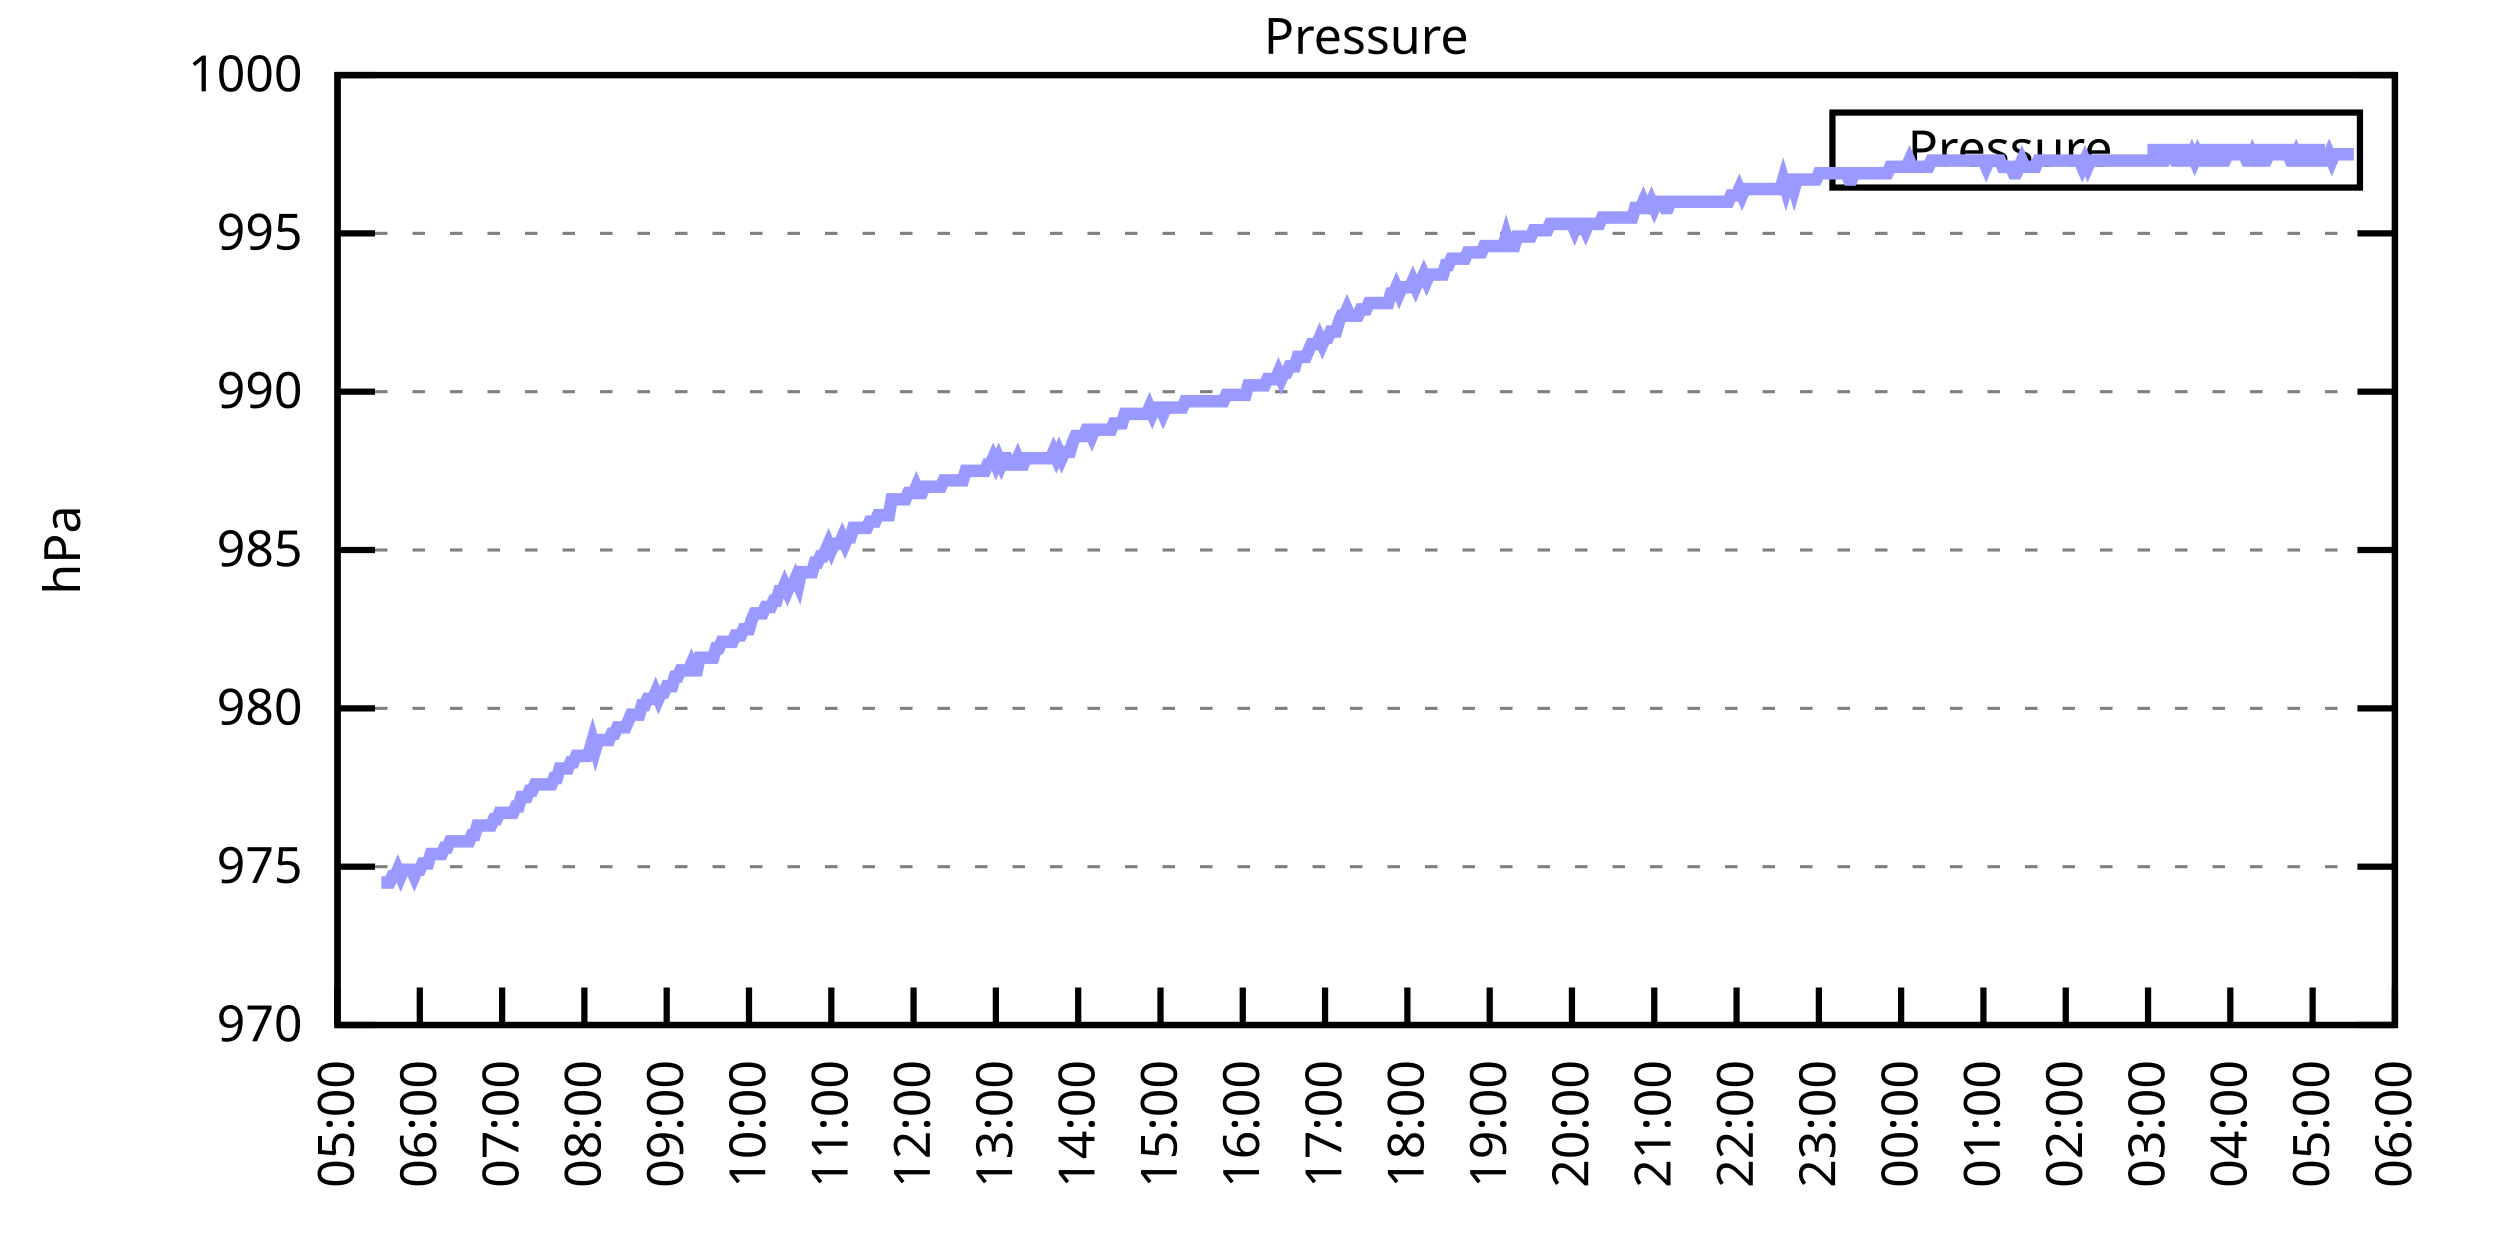
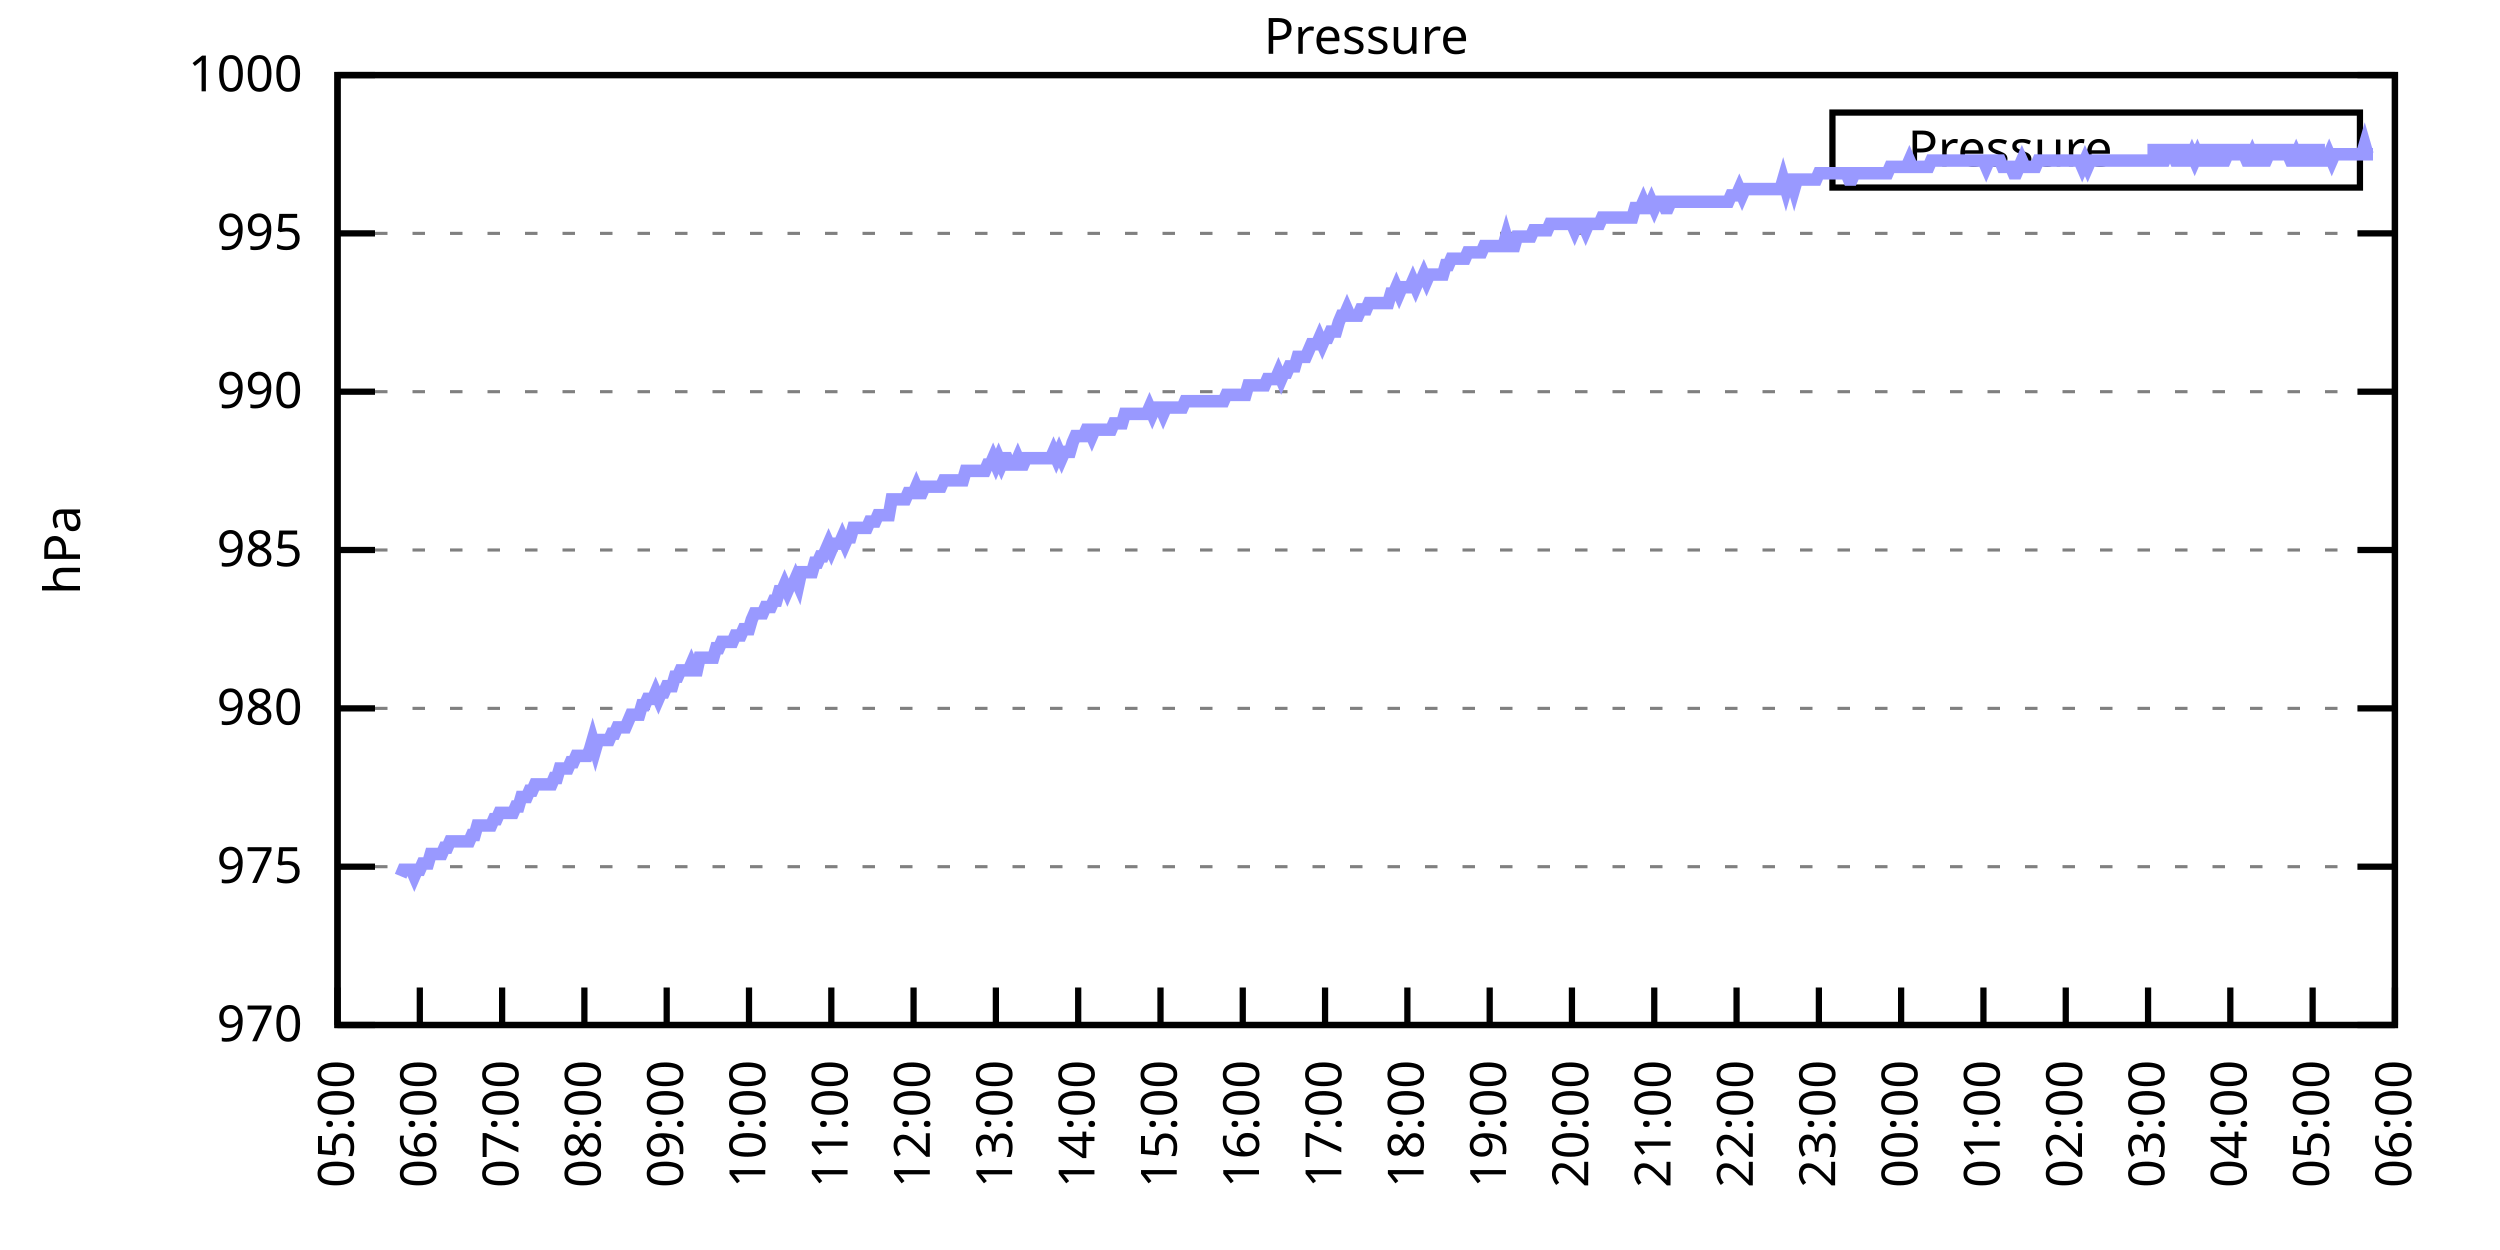
<svg xmlns="http://www.w3.org/2000/svg" xmlns:xlink="http://www.w3.org/1999/xlink" width="400" height="200" viewBox="0 0 400 200">
  <g id="gnuplot_canvas">
    <rect x="0" y="0" width="400" height="200" fill="none" />
    <defs>
      <circle id="gpDot" r="0.5" stroke-width="0.5" stroke="currentColor" />
      <path id="gpPt0" stroke-width="0.333" stroke="currentColor" d="M-1,0 h2 M0,-1 v2" />
      <path id="gpPt1" stroke-width="0.333" stroke="currentColor" d="M-1,-1 L1,1 M1,-1 L-1,1" />
      <path id="gpPt2" stroke-width="0.333" stroke="currentColor" d="M-1,0 L1,0 M0,-1 L0,1 M-1,-1 L1,1 M-1,1 L1,-1" />
      <rect id="gpPt3" stroke-width="0.333" stroke="currentColor" x="-1" y="-1" width="2" height="2" />
      <rect id="gpPt4" stroke-width="0.333" stroke="currentColor" fill="currentColor" x="-1" y="-1" width="2" height="2" />
      <circle id="gpPt5" stroke-width="0.333" stroke="currentColor" cx="0" cy="0" r="1" />
      <use xlink:href="#gpPt5" id="gpPt6" fill="currentColor" stroke="none" />
      <path id="gpPt7" stroke-width="0.333" stroke="currentColor" d="M0,-1.33 L-1.33,0.67 L1.33,0.67 z" />
      <use xlink:href="#gpPt7" id="gpPt8" fill="currentColor" stroke="none" />
      <use xlink:href="#gpPt7" id="gpPt9" stroke="currentColor" transform="rotate(180)" />
      <use xlink:href="#gpPt9" id="gpPt10" fill="currentColor" stroke="none" />
      <use xlink:href="#gpPt3" id="gpPt11" stroke="currentColor" transform="rotate(45)" />
      <use xlink:href="#gpPt11" id="gpPt12" fill="currentColor" stroke="none" />
      <path id="gpPt13" stroke-width="0.333" stroke="currentColor" d="M0,1.330 L1.265,0.411 L0.782,-1.067 L-0.782,-1.076 L-1.265,0.411 z" />
      <use xlink:href="#gpPt13" id="gpPt14" fill="currentColor" stroke="none" />
      <filter id="textbox" filterUnits="objectBoundingBox" x="0" y="0" height="1" width="1">
        <feFlood flood-color="white" flood-opacity="1" result="bgnd" />
        <feComposite in="SourceGraphic" in2="bgnd" operator="atop" />
      </filter>
      <filter id="greybox" filterUnits="objectBoundingBox" x="0" y="0" height="1" width="1">
        <feFlood flood-color="lightgrey" flood-opacity="1" result="grey" />
        <feComposite in="SourceGraphic" in2="grey" operator="atop" />
      </filter>
    </defs>
    <g fill="none" color="white" stroke="currentColor" stroke-width="1.00" stroke-linecap="butt" stroke-linejoin="miter">
</g>
    <g fill="none" color="black" stroke="currentColor" stroke-width="1.00" stroke-linecap="butt" stroke-linejoin="miter">
      <g stroke="none" shape-rendering="crispEdges">
        <polygon fill="rgb(255, 255, 255)" points="54.00,164.00 383.18,164.00 383.18,12.02 54.00,12.02 " />
      </g>
    </g>
    <g fill="none" color="black" stroke="currentColor" stroke-width="1.00" stroke-linecap="butt" stroke-linejoin="miter">
</g>
    <g fill="none" color="black" stroke="black" stroke-width="0.50" stroke-linecap="butt" stroke-linejoin="miter">
</g>
    <g fill="none" color="gray" stroke="currentColor" stroke-width="0.50" stroke-linecap="butt" stroke-linejoin="miter">
      <path stroke="gray" stroke-dasharray="2,4" class="gridline" d="M54.00,164.00 L383.19,164.00  " />
    </g>
    <g fill="none" color="gray" stroke="gray" stroke-width="1.00" stroke-linecap="butt" stroke-linejoin="miter">
</g>
    <g fill="none" color="black" stroke="currentColor" stroke-width="1.00" stroke-linecap="butt" stroke-linejoin="miter">
      <path stroke="black" d="M54.00,164.00 L60.00,164.00 M383.19,164.00 L377.19,164.00  " />
      <g transform="translate(48.40,166.60)" stroke="none" fill="black" font-family="Sans" font-size="8.00" text-anchor="end">
        <text>
          <tspan font-family="Sans"> 970</tspan>
        </text>
      </g>
    </g>
    <g fill="none" color="black" stroke="currentColor" stroke-width="1.00" stroke-linecap="butt" stroke-linejoin="miter">
</g>
    <g fill="none" color="black" stroke="black" stroke-width="0.50" stroke-linecap="butt" stroke-linejoin="miter">
</g>
    <g fill="none" color="gray" stroke="currentColor" stroke-width="0.50" stroke-linecap="butt" stroke-linejoin="miter">
      <path stroke="gray" stroke-dasharray="2,4" class="gridline" d="M54.00,138.67 L383.19,138.67  " />
    </g>
    <g fill="none" color="gray" stroke="gray" stroke-width="1.00" stroke-linecap="butt" stroke-linejoin="miter">
</g>
    <g fill="none" color="black" stroke="currentColor" stroke-width="1.00" stroke-linecap="butt" stroke-linejoin="miter">
      <path stroke="black" d="M54.00,138.67 L60.00,138.67 M383.19,138.67 L377.19,138.67  " />
      <g transform="translate(48.40,141.27)" stroke="none" fill="black" font-family="Sans" font-size="8.00" text-anchor="end">
        <text>
          <tspan font-family="Sans"> 975</tspan>
        </text>
      </g>
    </g>
    <g fill="none" color="black" stroke="currentColor" stroke-width="1.00" stroke-linecap="butt" stroke-linejoin="miter">
</g>
    <g fill="none" color="black" stroke="black" stroke-width="0.50" stroke-linecap="butt" stroke-linejoin="miter">
</g>
    <g fill="none" color="gray" stroke="currentColor" stroke-width="0.50" stroke-linecap="butt" stroke-linejoin="miter">
      <path stroke="gray" stroke-dasharray="2,4" class="gridline" d="M54.00,113.34 L383.19,113.34  " />
    </g>
    <g fill="none" color="gray" stroke="gray" stroke-width="1.00" stroke-linecap="butt" stroke-linejoin="miter">
</g>
    <g fill="none" color="black" stroke="currentColor" stroke-width="1.00" stroke-linecap="butt" stroke-linejoin="miter">
      <path stroke="black" d="M54.00,113.34 L60.00,113.34 M383.19,113.34 L377.19,113.34  " />
      <g transform="translate(48.40,115.94)" stroke="none" fill="black" font-family="Sans" font-size="8.00" text-anchor="end">
        <text>
          <tspan font-family="Sans"> 980</tspan>
        </text>
      </g>
    </g>
    <g fill="none" color="black" stroke="currentColor" stroke-width="1.00" stroke-linecap="butt" stroke-linejoin="miter">
</g>
    <g fill="none" color="black" stroke="black" stroke-width="0.50" stroke-linecap="butt" stroke-linejoin="miter">
</g>
    <g fill="none" color="gray" stroke="currentColor" stroke-width="0.50" stroke-linecap="butt" stroke-linejoin="miter">
      <path stroke="gray" stroke-dasharray="2,4" class="gridline" d="M54.00,88.00 L383.19,88.00  " />
    </g>
    <g fill="none" color="gray" stroke="gray" stroke-width="1.00" stroke-linecap="butt" stroke-linejoin="miter">
</g>
    <g fill="none" color="black" stroke="currentColor" stroke-width="1.00" stroke-linecap="butt" stroke-linejoin="miter">
      <path stroke="black" d="M54.00,88.00 L60.00,88.00 M383.19,88.00 L377.19,88.00  " />
      <g transform="translate(48.40,90.60)" stroke="none" fill="black" font-family="Sans" font-size="8.00" text-anchor="end">
        <text>
          <tspan font-family="Sans"> 985</tspan>
        </text>
      </g>
    </g>
    <g fill="none" color="black" stroke="currentColor" stroke-width="1.00" stroke-linecap="butt" stroke-linejoin="miter">
</g>
    <g fill="none" color="black" stroke="black" stroke-width="0.50" stroke-linecap="butt" stroke-linejoin="miter">
</g>
    <g fill="none" color="gray" stroke="currentColor" stroke-width="0.50" stroke-linecap="butt" stroke-linejoin="miter">
      <path stroke="gray" stroke-dasharray="2,4" class="gridline" d="M54.00,62.67 L383.19,62.67  " />
    </g>
    <g fill="none" color="gray" stroke="gray" stroke-width="1.00" stroke-linecap="butt" stroke-linejoin="miter">
</g>
    <g fill="none" color="black" stroke="currentColor" stroke-width="1.00" stroke-linecap="butt" stroke-linejoin="miter">
      <path stroke="black" d="M54.00,62.67 L60.00,62.67 M383.19,62.67 L377.19,62.67  " />
      <g transform="translate(48.40,65.27)" stroke="none" fill="black" font-family="Sans" font-size="8.00" text-anchor="end">
        <text>
          <tspan font-family="Sans"> 990</tspan>
        </text>
      </g>
    </g>
    <g fill="none" color="black" stroke="currentColor" stroke-width="1.00" stroke-linecap="butt" stroke-linejoin="miter">
</g>
    <g fill="none" color="black" stroke="black" stroke-width="0.50" stroke-linecap="butt" stroke-linejoin="miter">
</g>
    <g fill="none" color="gray" stroke="currentColor" stroke-width="0.50" stroke-linecap="butt" stroke-linejoin="miter">
      <path stroke="gray" stroke-dasharray="2,4" class="gridline" d="M54.00,37.34 L383.19,37.34  " />
    </g>
    <g fill="none" color="gray" stroke="gray" stroke-width="1.00" stroke-linecap="butt" stroke-linejoin="miter">
</g>
    <g fill="none" color="black" stroke="currentColor" stroke-width="1.00" stroke-linecap="butt" stroke-linejoin="miter">
      <path stroke="black" d="M54.00,37.34 L60.00,37.34 M383.19,37.34 L377.19,37.34  " />
      <g transform="translate(48.40,39.94)" stroke="none" fill="black" font-family="Sans" font-size="8.00" text-anchor="end">
        <text>
          <tspan font-family="Sans"> 995</tspan>
        </text>
      </g>
    </g>
    <g fill="none" color="black" stroke="currentColor" stroke-width="1.00" stroke-linecap="butt" stroke-linejoin="miter">
</g>
    <g fill="none" color="black" stroke="black" stroke-width="0.50" stroke-linecap="butt" stroke-linejoin="miter">
</g>
    <g fill="none" color="gray" stroke="currentColor" stroke-width="0.50" stroke-linecap="butt" stroke-linejoin="miter">
      <path stroke="gray" stroke-dasharray="2,4" class="gridline" d="M54.00,12.01 L383.19,12.01  " />
    </g>
    <g fill="none" color="gray" stroke="gray" stroke-width="1.00" stroke-linecap="butt" stroke-linejoin="miter">
</g>
    <g fill="none" color="black" stroke="currentColor" stroke-width="1.00" stroke-linecap="butt" stroke-linejoin="miter">
      <path stroke="black" d="M54.00,12.01 L60.00,12.01 M383.19,12.01 L377.19,12.01  " />
      <g transform="translate(48.40,14.61)" stroke="none" fill="black" font-family="Sans" font-size="8.00" text-anchor="end">
        <text>
          <tspan font-family="Sans"> 1000</tspan>
        </text>
      </g>
    </g>
    <g fill="none" color="black" stroke="currentColor" stroke-width="1.00" stroke-linecap="butt" stroke-linejoin="miter">
      <path stroke="black" d="M54.00,164.00 L54.00,158.00  " />
      <g transform="translate(56.60,169.60) rotate(270.00)" stroke="none" fill="black" font-family="Sans" font-size="8.00" text-anchor="end">
        <text>
          <tspan font-family="Sans">05:00</tspan>
        </text>
      </g>
    </g>
    <g fill="none" color="black" stroke="currentColor" stroke-width="1.00" stroke-linecap="butt" stroke-linejoin="miter">
      <path stroke="black" d="M67.17,164.00 L67.17,158.00  " />
      <g transform="translate(69.77,169.60) rotate(270.00)" stroke="none" fill="black" font-family="Sans" font-size="8.00" text-anchor="end">
        <text>
          <tspan font-family="Sans">06:00</tspan>
        </text>
      </g>
    </g>
    <g fill="none" color="black" stroke="currentColor" stroke-width="1.00" stroke-linecap="butt" stroke-linejoin="miter">
      <path stroke="black" d="M80.34,164.00 L80.34,158.00  " />
      <g transform="translate(82.94,169.60) rotate(270.00)" stroke="none" fill="black" font-family="Sans" font-size="8.00" text-anchor="end">
        <text>
          <tspan font-family="Sans">07:00</tspan>
        </text>
      </g>
    </g>
    <g fill="none" color="black" stroke="currentColor" stroke-width="1.00" stroke-linecap="butt" stroke-linejoin="miter">
      <path stroke="black" d="M93.50,164.00 L93.50,158.00  " />
      <g transform="translate(96.10,169.60) rotate(270.00)" stroke="none" fill="black" font-family="Sans" font-size="8.00" text-anchor="end">
        <text>
          <tspan font-family="Sans">08:00</tspan>
        </text>
      </g>
    </g>
    <g fill="none" color="black" stroke="currentColor" stroke-width="1.00" stroke-linecap="butt" stroke-linejoin="miter">
      <path stroke="black" d="M106.67,164.00 L106.67,158.00  " />
      <g transform="translate(109.27,169.60) rotate(270.00)" stroke="none" fill="black" font-family="Sans" font-size="8.00" text-anchor="end">
        <text>
          <tspan font-family="Sans">09:00</tspan>
        </text>
      </g>
    </g>
    <g fill="none" color="black" stroke="currentColor" stroke-width="1.00" stroke-linecap="butt" stroke-linejoin="miter">
      <path stroke="black" d="M119.84,164.00 L119.84,158.00  " />
      <g transform="translate(122.44,169.60) rotate(270.00)" stroke="none" fill="black" font-family="Sans" font-size="8.00" text-anchor="end">
        <text>
          <tspan font-family="Sans">10:00</tspan>
        </text>
      </g>
    </g>
    <g fill="none" color="black" stroke="currentColor" stroke-width="1.00" stroke-linecap="butt" stroke-linejoin="miter">
      <path stroke="black" d="M133.01,164.00 L133.01,158.00  " />
      <g transform="translate(135.61,169.60) rotate(270.00)" stroke="none" fill="black" font-family="Sans" font-size="8.00" text-anchor="end">
        <text>
          <tspan font-family="Sans">11:00</tspan>
        </text>
      </g>
    </g>
    <g fill="none" color="black" stroke="currentColor" stroke-width="1.00" stroke-linecap="butt" stroke-linejoin="miter">
      <path stroke="black" d="M146.17,164.00 L146.17,158.00  " />
      <g transform="translate(148.77,169.60) rotate(270.00)" stroke="none" fill="black" font-family="Sans" font-size="8.00" text-anchor="end">
        <text>
          <tspan font-family="Sans">12:00</tspan>
        </text>
      </g>
    </g>
    <g fill="none" color="black" stroke="currentColor" stroke-width="1.00" stroke-linecap="butt" stroke-linejoin="miter">
      <path stroke="black" d="M159.34,164.00 L159.34,158.00  " />
      <g transform="translate(161.94,169.60) rotate(270.00)" stroke="none" fill="black" font-family="Sans" font-size="8.00" text-anchor="end">
        <text>
          <tspan font-family="Sans">13:00</tspan>
        </text>
      </g>
    </g>
    <g fill="none" color="black" stroke="currentColor" stroke-width="1.00" stroke-linecap="butt" stroke-linejoin="miter">
      <path stroke="black" d="M172.51,164.00 L172.51,158.00  " />
      <g transform="translate(175.11,169.60) rotate(270.00)" stroke="none" fill="black" font-family="Sans" font-size="8.00" text-anchor="end">
        <text>
          <tspan font-family="Sans">14:00</tspan>
        </text>
      </g>
    </g>
    <g fill="none" color="black" stroke="currentColor" stroke-width="1.00" stroke-linecap="butt" stroke-linejoin="miter">
      <path stroke="black" d="M185.68,164.00 L185.68,158.00  " />
      <g transform="translate(188.28,169.60) rotate(270.00)" stroke="none" fill="black" font-family="Sans" font-size="8.00" text-anchor="end">
        <text>
          <tspan font-family="Sans">15:00</tspan>
        </text>
      </g>
    </g>
    <g fill="none" color="black" stroke="currentColor" stroke-width="1.00" stroke-linecap="butt" stroke-linejoin="miter">
      <path stroke="black" d="M198.84,164.00 L198.84,158.00  " />
      <g transform="translate(201.44,169.60) rotate(270.00)" stroke="none" fill="black" font-family="Sans" font-size="8.00" text-anchor="end">
        <text>
          <tspan font-family="Sans">16:00</tspan>
        </text>
      </g>
    </g>
    <g fill="none" color="black" stroke="currentColor" stroke-width="1.00" stroke-linecap="butt" stroke-linejoin="miter">
      <path stroke="black" d="M212.01,164.00 L212.01,158.00  " />
      <g transform="translate(214.61,169.60) rotate(270.00)" stroke="none" fill="black" font-family="Sans" font-size="8.00" text-anchor="end">
        <text>
          <tspan font-family="Sans">17:00</tspan>
        </text>
      </g>
    </g>
    <g fill="none" color="black" stroke="currentColor" stroke-width="1.00" stroke-linecap="butt" stroke-linejoin="miter">
      <path stroke="black" d="M225.18,164.00 L225.18,158.00  " />
      <g transform="translate(227.78,169.60) rotate(270.00)" stroke="none" fill="black" font-family="Sans" font-size="8.00" text-anchor="end">
        <text>
          <tspan font-family="Sans">18:00</tspan>
        </text>
      </g>
    </g>
    <g fill="none" color="black" stroke="currentColor" stroke-width="1.00" stroke-linecap="butt" stroke-linejoin="miter">
      <path stroke="black" d="M238.35,164.00 L238.35,158.00  " />
      <g transform="translate(240.95,169.60) rotate(270.00)" stroke="none" fill="black" font-family="Sans" font-size="8.00" text-anchor="end">
        <text>
          <tspan font-family="Sans">19:00</tspan>
        </text>
      </g>
    </g>
    <g fill="none" color="black" stroke="currentColor" stroke-width="1.00" stroke-linecap="butt" stroke-linejoin="miter">
      <path stroke="black" d="M251.51,164.00 L251.51,158.00  " />
      <g transform="translate(254.11,169.60) rotate(270.00)" stroke="none" fill="black" font-family="Sans" font-size="8.00" text-anchor="end">
        <text>
          <tspan font-family="Sans">20:00</tspan>
        </text>
      </g>
    </g>
    <g fill="none" color="black" stroke="currentColor" stroke-width="1.00" stroke-linecap="butt" stroke-linejoin="miter">
      <path stroke="black" d="M264.68,164.00 L264.68,158.00  " />
      <g transform="translate(267.28,169.60) rotate(270.00)" stroke="none" fill="black" font-family="Sans" font-size="8.00" text-anchor="end">
        <text>
          <tspan font-family="Sans">21:00</tspan>
        </text>
      </g>
    </g>
    <g fill="none" color="black" stroke="currentColor" stroke-width="1.00" stroke-linecap="butt" stroke-linejoin="miter">
      <path stroke="black" d="M277.85,164.00 L277.85,158.00  " />
      <g transform="translate(280.45,169.60) rotate(270.00)" stroke="none" fill="black" font-family="Sans" font-size="8.00" text-anchor="end">
        <text>
          <tspan font-family="Sans">22:00</tspan>
        </text>
      </g>
    </g>
    <g fill="none" color="black" stroke="currentColor" stroke-width="1.00" stroke-linecap="butt" stroke-linejoin="miter">
      <path stroke="black" d="M291.02,164.00 L291.02,158.00  " />
      <g transform="translate(293.62,169.60) rotate(270.00)" stroke="none" fill="black" font-family="Sans" font-size="8.00" text-anchor="end">
        <text>
          <tspan font-family="Sans">23:00</tspan>
        </text>
      </g>
    </g>
    <g fill="none" color="black" stroke="currentColor" stroke-width="1.00" stroke-linecap="butt" stroke-linejoin="miter">
      <path stroke="black" d="M304.18,164.00 L304.18,158.00  " />
      <g transform="translate(306.78,169.60) rotate(270.00)" stroke="none" fill="black" font-family="Sans" font-size="8.00" text-anchor="end">
        <text>
          <tspan font-family="Sans">00:00</tspan>
        </text>
      </g>
    </g>
    <g fill="none" color="black" stroke="currentColor" stroke-width="1.00" stroke-linecap="butt" stroke-linejoin="miter">
      <path stroke="black" d="M317.35,164.00 L317.35,158.00  " />
      <g transform="translate(319.95,169.60) rotate(270.00)" stroke="none" fill="black" font-family="Sans" font-size="8.00" text-anchor="end">
        <text>
          <tspan font-family="Sans">01:00</tspan>
        </text>
      </g>
    </g>
    <g fill="none" color="black" stroke="currentColor" stroke-width="1.00" stroke-linecap="butt" stroke-linejoin="miter">
      <path stroke="black" d="M330.52,164.00 L330.52,158.00  " />
      <g transform="translate(333.12,169.60) rotate(270.00)" stroke="none" fill="black" font-family="Sans" font-size="8.00" text-anchor="end">
        <text>
          <tspan font-family="Sans">02:00</tspan>
        </text>
      </g>
    </g>
    <g fill="none" color="black" stroke="currentColor" stroke-width="1.00" stroke-linecap="butt" stroke-linejoin="miter">
      <path stroke="black" d="M343.69,164.00 L343.69,158.00  " />
      <g transform="translate(346.29,169.60) rotate(270.00)" stroke="none" fill="black" font-family="Sans" font-size="8.00" text-anchor="end">
        <text>
          <tspan font-family="Sans">03:00</tspan>
        </text>
      </g>
    </g>
    <g fill="none" color="black" stroke="currentColor" stroke-width="1.00" stroke-linecap="butt" stroke-linejoin="miter">
      <path stroke="black" d="M356.85,164.00 L356.85,158.00  " />
      <g transform="translate(359.45,169.60) rotate(270.00)" stroke="none" fill="black" font-family="Sans" font-size="8.00" text-anchor="end">
        <text>
          <tspan font-family="Sans">04:00</tspan>
        </text>
      </g>
    </g>
    <g fill="none" color="black" stroke="currentColor" stroke-width="1.00" stroke-linecap="butt" stroke-linejoin="miter">
      <path stroke="black" d="M370.02,164.00 L370.02,158.00  " />
      <g transform="translate(372.62,169.60) rotate(270.00)" stroke="none" fill="black" font-family="Sans" font-size="8.00" text-anchor="end">
        <text>
          <tspan font-family="Sans">05:00</tspan>
        </text>
      </g>
    </g>
    <g fill="none" color="black" stroke="currentColor" stroke-width="1.00" stroke-linecap="butt" stroke-linejoin="miter">
      <path stroke="black" d="M383.19,164.00 L383.19,158.00  " />
      <g transform="translate(385.79,169.60) rotate(270.00)" stroke="none" fill="black" font-family="Sans" font-size="8.00" text-anchor="end">
        <text>
          <tspan font-family="Sans">06:00</tspan>
        </text>
      </g>
    </g>
    <g fill="none" color="black" stroke="currentColor" stroke-width="1.00" stroke-linecap="butt" stroke-linejoin="miter">
</g>
    <g fill="none" color="black" stroke="currentColor" stroke-width="1.00" stroke-linecap="butt" stroke-linejoin="miter">
      <path stroke="black" d="M54.00,12.01 L54.00,164.00 L383.19,164.00 L383.19,12.01 L54.00,12.01 Z  " />
    </g>
    <g fill="none" color="black" stroke="currentColor" stroke-width="1.00" stroke-linecap="butt" stroke-linejoin="miter">
</g>
    <g fill="none" color="black" stroke="currentColor" stroke-width="1.00" stroke-linecap="butt" stroke-linejoin="miter">
      <path stroke="black" d="M293.19,30.01 L293.19,18.01 L377.59,18.01 L377.59,30.01 L293.19,30.01 Z  " />
    </g>
    <g id="Pressure_plot_1">
      <g fill="none" color="white" stroke="black" stroke-width="2.00" stroke-linecap="butt" stroke-linejoin="miter">
</g>
      <g fill="none" color="black" stroke="currentColor" stroke-width="2.00" stroke-linecap="butt" stroke-linejoin="miter">
        <g transform="translate(337.99,26.61)" stroke="none" fill="black" font-family="Sans" font-size="8.00" text-anchor="end">
          <text>
            <tspan font-family="Sans">Pressure</tspan>
          </text>
        </g>
      </g>
      <g fill="none" color="black" stroke="currentColor" stroke-width="2.00" stroke-linecap="butt" stroke-linejoin="miter">
-         <path stroke="rgb(153, 153, 255)" d="M343.59,24.01 L371.99,24.01 M61.02,141.20 L61.46,141.20 L61.90,141.20 L62.34,141.20 L62.78,140.19 L63.22,140.19   L63.66,139.17 L64.10,140.19 L64.53,139.17 L64.97,139.17 L65.41,139.17 L65.85,139.17 L66.29,140.19 L66.73,139.17   L67.17,139.17 L67.61,138.16 L68.05,138.16 L68.48,138.16 L68.92,136.64 L69.36,136.64 L69.80,136.64 L70.24,136.64   L70.68,136.64 L71.12,135.63 L71.56,135.63 L72.00,134.62 L72.43,134.62 L72.87,134.62 L73.31,134.62 L73.75,134.62   L74.19,134.62 L74.63,134.62 L75.07,134.62 L75.51,133.60 L75.95,133.60 L76.38,132.08 L76.82,132.08 L77.26,132.08   L77.70,132.08 L78.14,132.08 L78.58,132.08 L79.02,131.07 L79.46,131.07 L79.90,130.06 L80.34,130.06 L80.77,130.06   L81.21,130.06 L81.65,130.06 L82.09,130.06 L82.53,129.04 L82.97,129.04 L83.41,127.52 L83.85,127.52 L84.29,127.52   L84.72,126.51 L85.16,126.51 L85.60,125.50 L86.04,125.50 L86.48,125.50 L86.92,125.50 L87.36,125.50 L87.80,125.50   L88.24,125.50 L88.67,124.48 L89.11,124.48 L89.55,122.96 L89.99,122.96 L90.43,122.96 L90.87,122.96 L91.31,121.95   L91.75,121.95 L92.19,120.94 L92.62,120.94 L93.06,120.94 L93.50,120.94 L93.94,120.94 L94.38,119.92 L94.82,118.40   L95.26,119.92 L95.70,118.40 L96.14,118.40 L96.58,118.40 L97.01,118.40 L97.45,118.40 L97.89,117.39 L98.33,117.39   L98.77,116.38 L99.21,116.38 L99.65,116.38 L100.09,116.38 L100.53,115.36 L100.96,114.35 L101.40,114.35 L101.84,114.35   L102.28,114.35 L102.72,112.83 L103.16,112.83 L103.60,111.82 L104.04,111.82 L104.48,111.82 L104.91,110.80 L105.35,111.82   L105.79,110.80 L106.23,110.80 L106.67,109.79 L107.11,109.79 L107.55,109.79 L107.99,108.27 L108.43,108.27 L108.87,107.26   L109.30,107.26 L109.74,107.26 L110.18,107.26 L110.62,106.24 L111.06,107.26 L111.50,107.26 L111.94,105.23 L112.38,105.23   L112.82,105.23 L113.25,105.23 L113.69,105.23 L114.13,105.23 L114.57,103.71 L115.01,103.71 L115.45,102.70 L115.89,102.70   L116.33,102.70 L116.77,102.70 L117.20,102.70 L117.64,101.68 L118.08,101.68 L118.52,101.68 L118.96,100.67 L119.40,100.67   L119.84,100.67 L120.28,99.15 L120.72,98.14 L121.15,98.14 L121.59,98.14 L122.03,98.14 L122.47,97.12 L122.91,97.12   L123.35,97.12 L123.79,96.11 L124.23,96.11 L124.67,94.59 L125.11,94.59 L125.54,93.58 L125.98,94.59 L126.42,93.58   L126.86,93.58 L127.30,92.56 L127.74,93.58 L128.18,91.55 L128.62,91.55 L129.06,91.55 L129.49,91.55 L129.93,91.55   L130.37,90.03 L130.81,90.03 L131.25,89.02 L131.69,89.02 L132.13,88.00 L132.57,86.99 L133.01,88.00 L133.44,86.99   L133.88,86.99 L134.32,86.99 L134.76,85.98 L135.20,86.99 L135.64,85.98 L136.08,85.98 L136.52,84.46 L136.96,84.46   L137.39,84.46 L137.83,84.46 L138.27,84.46 L138.71,84.46 L139.15,83.45 L139.59,83.45 L140.03,83.45 L140.47,82.43   L140.91,82.43 L141.35,82.43 L141.78,82.43 L142.22,82.43 L142.66,79.90 L143.10,79.90 L143.54,79.90 L143.98,79.90   L144.42,79.90 L144.86,79.90 L145.30,78.89 L145.73,78.89 L146.17,78.89 L146.61,77.87 L147.05,78.89 L147.49,78.89   L147.93,77.87 L148.37,77.87 L148.81,77.87 L149.25,77.87 L149.68,77.87 L150.12,77.87 L150.56,77.87 L151.00,76.86   L151.44,76.86 L151.88,76.86 L152.32,76.86 L152.76,76.86 L153.20,76.86 L153.63,76.86 L154.07,76.86 L154.51,75.34   L154.95,75.34 L155.39,75.34 L155.83,75.34 L156.27,75.34 L156.71,75.34 L157.15,75.34 L157.59,75.34 L158.02,74.33   L158.46,74.33 L158.90,73.31 L159.34,74.33 L159.78,73.31 L160.22,74.33 L160.66,73.31 L161.10,73.31 L161.54,74.33   L161.97,74.33 L162.41,74.33 L162.85,73.31 L163.29,74.33 L163.73,74.33 L164.17,73.31 L164.61,73.31 L165.05,73.31   L165.49,73.31 L165.92,73.31 L166.36,73.31 L166.80,73.31 L167.24,73.31 L167.68,73.31 L168.12,73.31 L168.56,72.30   L169.00,73.31 L169.44,72.30 L169.87,73.31 L170.31,72.30 L170.75,72.30 L171.19,72.30 L171.63,70.78 L172.07,69.77   L172.51,69.77 L172.95,69.77 L173.39,69.77 L173.83,68.75 L174.26,68.75 L174.70,69.77 L175.14,68.75 L175.58,68.75   L176.02,68.75 L176.46,68.75 L176.90,68.75 L177.34,68.75 L177.78,68.75 L178.21,67.74 L178.65,67.74 L179.09,67.74   L179.53,67.74 L179.97,66.22 L180.41,66.22 L180.85,66.22 L181.29,66.22 L181.73,66.22 L182.16,66.22 L182.60,66.22   L183.04,66.22 L183.48,66.22 L183.92,65.21 L184.36,66.22 L184.80,65.21 L185.24,65.21 L185.68,65.21 L186.11,66.22   L186.55,65.21 L186.99,65.21 L187.43,65.21 L187.87,65.21 L188.31,65.21 L188.75,65.21 L189.19,65.21 L189.63,64.19   L190.07,64.19 L190.50,64.19 L190.94,64.19 L191.38,64.19 L191.82,64.19 L192.26,64.19 L192.70,64.19 L193.14,64.19   L193.58,64.19 L194.02,64.19 L194.45,64.19 L194.89,64.19 L195.33,64.19 L195.77,64.19 L196.21,63.18 L196.65,63.18   L197.09,63.18 L197.53,63.18 L197.97,63.18 L198.40,63.18 L198.84,63.18 L199.28,63.18 L199.72,61.66 L200.16,61.66   L200.60,61.66 L201.04,61.66 L201.48,61.66 L201.92,61.66 L202.35,61.66 L202.79,60.65 L203.23,60.65 L203.67,60.65   L204.11,60.65 L204.55,59.63 L204.99,60.65 L205.43,59.63 L205.87,59.63 L206.31,58.62 L206.74,58.62 L207.18,58.62   L207.62,57.10 L208.06,57.10 L208.50,57.10 L208.94,57.10 L209.38,56.09 L209.82,55.07 L210.26,55.07 L210.69,55.07   L211.13,54.06 L211.57,55.07 L212.01,54.06 L212.45,54.06 L212.89,53.05 L213.33,53.05 L213.77,53.05 L214.21,51.53   L214.64,50.51 L215.08,50.51 L215.52,49.50 L215.96,50.51 L216.40,50.51 L216.84,50.51 L217.28,50.51 L217.72,49.50   L218.16,49.50 L218.60,49.50 L219.03,48.49 L219.47,48.49 L219.91,48.49 L220.35,48.49 L220.79,48.49 L221.23,48.49   L221.67,48.49 L222.11,48.49 L222.55,46.97 L222.98,46.97 L223.42,45.95 L223.86,46.97 L224.30,45.95 L224.74,45.95   L225.18,45.95 L225.62,45.95 L226.06,44.94 L226.50,45.95 L226.93,44.94 L227.37,44.94 L227.81,43.93 L228.25,44.94   L228.69,43.93 L229.13,43.93 L229.57,43.93 L230.01,43.93 L230.45,43.93 L230.88,43.93 L231.32,42.41 L231.76,42.41   L232.20,41.39 L232.64,41.39 L233.08,41.39 L233.52,41.39 L233.96,41.39 L234.40,41.39 L234.84,40.38 L235.27,40.38   L235.71,40.38 L236.15,40.38 L236.59,40.38 L237.03,40.38 L237.47,39.37 L237.91,39.37 L238.35,39.37 L238.79,39.37   L239.22,39.37 L239.66,39.37 L240.10,39.37 L240.54,39.37 L240.98,37.85 L241.42,39.37 L241.86,39.37 L242.30,39.37   L242.74,37.85 L243.17,37.85 L243.61,37.85 L244.05,37.85 L244.49,37.85 L244.93,37.85 L245.37,36.84 L245.81,36.84   L246.25,36.84 L246.69,36.84 L247.12,36.84 L247.56,36.84 L248.00,35.82 L248.44,35.82 L248.88,35.82 L249.32,35.82   L249.76,35.82 L250.20,35.82 L250.64,35.82 L251.08,35.82 L251.51,35.82 L251.95,36.84 L252.39,35.82 L252.83,35.82   L253.27,35.82 L253.71,36.84 L254.15,35.82 L254.59,35.82 L255.03,35.82 L255.46,35.82 L255.90,35.82 L256.34,34.81   L256.78,34.81 L257.22,34.81 L257.66,34.81 L258.10,34.81 L258.54,34.81 L258.98,34.81 L259.41,34.81 L259.85,34.81   L260.29,34.81 L260.73,34.81 L261.17,34.81 L261.61,33.29 L262.05,33.29 L262.49,33.29 L262.93,32.28 L263.36,33.29   L263.80,33.29 L264.24,32.28 L264.68,33.29 L265.12,32.28 L265.56,32.28 L266.00,32.28 L266.44,33.29 L266.88,33.29   L267.32,32.28 L267.75,32.28 L268.19,32.28 L268.63,32.28 L269.07,32.28 L269.51,32.28 L269.95,32.28 L270.39,32.28   L270.83,32.28 L271.27,32.28 L271.70,32.28 L272.14,32.28 L272.58,32.28 L273.02,32.28 L273.46,32.28 L273.90,32.28   L274.34,32.28 L274.78,32.28 L275.22,32.28 L275.65,32.28 L276.09,32.28 L276.53,32.28 L276.97,31.26 L277.41,31.26   L277.85,31.26 L278.29,30.25 L278.73,31.26 L279.17,30.25 L279.60,30.25 L280.04,30.25 L280.48,30.25 L280.92,30.25   L281.36,30.25 L281.80,30.25 L282.24,30.25 L282.68,30.25 L283.12,30.25 L283.56,30.25 L283.99,30.25 L284.43,30.25   L284.87,30.25 L285.31,28.73 L285.75,30.25 L286.19,28.73 L286.63,28.73 L287.07,30.25 L287.51,28.73 L287.94,28.73   L288.38,28.73 L288.82,28.73 L289.26,28.73 L289.70,28.73 L290.14,28.73 L290.58,28.73 L291.02,27.72 L291.46,27.72   L291.89,27.72 L292.33,27.72 L292.77,27.72 L293.21,27.72 L293.65,27.72 L294.09,27.72 L294.53,27.72 L294.97,27.72   L295.41,27.72 L295.84,28.73 L296.28,28.73 L296.72,27.72 L297.16,27.72 L297.60,27.72 L298.04,27.72 L298.48,27.72   L298.92,27.72 L299.36,27.72 L299.80,27.72 L300.23,27.72 L300.67,27.72 L301.11,27.72 L301.55,27.72 L301.99,27.72   L302.43,26.70 L302.87,26.70 L303.31,26.70 L303.75,26.70 L304.18,26.70 L304.62,26.70 L305.06,26.70 L305.50,25.69   L305.94,26.70 L306.38,26.70 L306.82,26.70 L307.26,26.70 L307.70,26.70 L308.13,26.70 L308.57,26.70 L309.01,25.69   L309.45,25.69 L309.89,25.69 L310.33,25.69 L310.77,25.69 L311.21,25.69 L311.65,25.69 L312.08,25.69 L312.52,25.69   L312.96,25.69 L313.40,25.69 L313.84,25.69 L314.28,25.69 L314.72,25.69 L315.16,25.69 L315.60,25.69 L316.04,25.69   L316.47,25.69 L316.91,25.69 L317.35,25.69 L317.79,26.70 L318.23,25.69 L318.67,25.69 L319.11,25.69 L319.55,25.69   L319.99,25.69 L320.42,26.70 L320.86,26.70 L321.30,26.70 L321.74,26.70 L322.18,27.72 L322.62,27.72 L323.06,26.70   L323.50,25.69 L323.94,26.70 L324.37,26.70 L324.81,26.70 L325.25,26.70 L325.69,26.70 L326.13,25.69 L326.57,25.69   L327.01,25.69 L327.45,25.69 L327.89,25.69 L328.33,25.69 L328.76,25.69 L329.20,25.69 L329.64,25.69 L330.08,25.69   L330.52,25.69 L330.96,25.69 L331.40,25.69 L331.84,25.69 L332.28,25.69 L332.71,25.69 L333.15,26.70 L333.59,25.69   L334.03,26.70 L334.47,25.69 L334.91,25.69 L335.35,25.69 L335.79,25.69 L336.23,25.69 L336.66,25.69 L337.10,25.69   L337.54,25.69 L337.98,25.69 L338.42,25.69 L338.86,25.69 L339.30,25.69 L339.74,25.69 L340.18,25.69 L340.61,25.69   L341.05,25.69 L341.49,25.69 L341.93,25.69 L342.37,25.69 L342.81,25.69 L343.25,25.69 L343.69,25.69 L344.13,25.69   L344.57,25.69 L345.00,25.69 L345.44,25.69 L345.88,25.69 L346.32,25.69 L346.76,24.68 L347.20,24.68 L347.64,24.68   L348.08,25.69 L348.52,25.69 L348.95,25.69 L349.39,25.69 L349.83,25.69 L350.27,25.69 L350.71,24.68 L351.15,25.69   L351.59,24.68 L352.03,25.69 L352.47,25.69 L352.90,25.69 L353.34,25.69 L353.78,25.69 L354.22,25.69 L354.66,25.69   L355.10,25.69 L355.54,25.69 L355.98,25.69 L356.42,24.68 L356.85,24.68 L357.29,24.68 L357.73,24.68 L358.17,24.68   L358.61,24.68 L359.05,24.68 L359.49,25.69 L359.93,25.69 L360.37,24.68 L360.81,25.69 L361.24,25.69 L361.68,25.69   L362.12,25.69 L362.56,25.69 L363.00,24.68 L363.44,24.68 L363.88,24.68 L364.32,24.68 L364.76,24.68 L365.19,24.68   L365.63,24.68 L366.07,24.68 L366.51,25.69 L366.95,25.69 L367.39,24.68 L367.83,25.69 L368.27,25.69 L368.71,25.69   L369.14,25.69 L369.58,25.69 L370.02,25.69 L370.46,25.69 L370.90,25.69 L371.34,25.69 L371.78,25.69 L372.22,25.69   L372.66,24.68 L373.09,25.69 L373.53,24.68 L373.97,24.68 L374.41,24.68 L374.85,24.68 L375.29,24.68 L375.73,24.68   L376.17,24.68 L376.61,24.68  " />
+         <path stroke="rgb(153, 153, 255)" d="M343.59,24.01 L371.99,24.01 M64.10,140.19 L64.53,139.17 L64.97,139.17 L65.41,139.17 L65.85,139.17 L66.29,140.19   L66.73,139.17 L67.17,139.17 L67.61,138.16 L68.05,138.16 L68.48,138.16 L68.92,136.64 L69.36,136.64 L69.80,136.64   L70.24,136.64 L70.68,136.64 L71.12,135.63 L71.56,135.63 L72.00,134.62 L72.43,134.62 L72.87,134.62 L73.31,134.62   L73.75,134.62 L74.19,134.62 L74.63,134.62 L75.07,134.62 L75.51,133.60 L75.95,133.60 L76.38,132.08 L76.82,132.08   L77.26,132.08 L77.70,132.08 L78.14,132.08 L78.58,132.08 L79.02,131.07 L79.46,131.07 L79.90,130.06 L80.34,130.06   L80.77,130.06 L81.21,130.06 L81.65,130.06 L82.09,130.06 L82.53,129.04 L82.97,129.04 L83.41,127.52 L83.85,127.52   L84.29,127.52 L84.72,126.51 L85.16,126.51 L85.60,125.50 L86.04,125.50 L86.48,125.50 L86.92,125.50 L87.36,125.50   L87.80,125.50 L88.24,125.50 L88.67,124.48 L89.11,124.48 L89.55,122.96 L89.99,122.96 L90.43,122.96 L90.87,122.96   L91.31,121.95 L91.75,121.95 L92.19,120.94 L92.62,120.94 L93.06,120.94 L93.50,120.94 L93.94,120.94 L94.38,119.92   L94.82,118.40 L95.26,119.92 L95.70,118.40 L96.14,118.40 L96.58,118.40 L97.01,118.40 L97.45,118.40 L97.89,117.39   L98.33,117.39 L98.77,116.38 L99.21,116.38 L99.65,116.38 L100.09,116.38 L100.53,115.36 L100.96,114.35 L101.40,114.35   L101.84,114.35 L102.28,114.35 L102.72,112.83 L103.16,112.83 L103.60,111.82 L104.04,111.82 L104.48,111.82 L104.91,110.80   L105.35,111.82 L105.79,110.80 L106.23,110.80 L106.67,109.79 L107.11,109.79 L107.55,109.79 L107.99,108.27 L108.43,108.27   L108.87,107.26 L109.30,107.26 L109.74,107.26 L110.18,107.26 L110.62,106.24 L111.06,107.26 L111.50,107.26 L111.94,105.23   L112.38,105.23 L112.82,105.23 L113.25,105.23 L113.69,105.23 L114.13,105.23 L114.57,103.71 L115.01,103.71 L115.45,102.70   L115.89,102.70 L116.33,102.70 L116.77,102.70 L117.20,102.70 L117.64,101.68 L118.08,101.68 L118.52,101.68 L118.96,100.67   L119.40,100.67 L119.84,100.67 L120.28,99.15 L120.72,98.14 L121.15,98.14 L121.59,98.14 L122.03,98.14 L122.47,97.12   L122.91,97.12 L123.35,97.12 L123.79,96.11 L124.23,96.11 L124.67,94.59 L125.11,94.59 L125.54,93.58 L125.98,94.59   L126.42,93.58 L126.86,93.58 L127.30,92.56 L127.74,93.58 L128.18,91.55 L128.62,91.55 L129.06,91.55 L129.49,91.55   L129.93,91.55 L130.37,90.03 L130.81,90.03 L131.25,89.02 L131.69,89.02 L132.13,88.00 L132.57,86.99 L133.01,88.00   L133.44,86.99 L133.88,86.99 L134.32,86.99 L134.76,85.98 L135.20,86.99 L135.64,85.98 L136.08,85.98 L136.52,84.46   L136.96,84.46 L137.39,84.46 L137.83,84.46 L138.27,84.46 L138.71,84.46 L139.15,83.45 L139.59,83.45 L140.03,83.45   L140.47,82.43 L140.91,82.43 L141.35,82.43 L141.78,82.43 L142.22,82.43 L142.66,79.90 L143.10,79.90 L143.54,79.90   L143.98,79.90 L144.42,79.90 L144.86,79.90 L145.30,78.89 L145.73,78.89 L146.17,78.89 L146.61,77.87 L147.05,78.89   L147.49,78.89 L147.93,77.87 L148.37,77.87 L148.81,77.87 L149.25,77.87 L149.68,77.87 L150.12,77.87 L150.56,77.87   L151.00,76.86 L151.44,76.86 L151.88,76.86 L152.32,76.86 L152.76,76.86 L153.20,76.86 L153.63,76.86 L154.07,76.86   L154.51,75.34 L154.95,75.34 L155.39,75.34 L155.83,75.34 L156.27,75.34 L156.71,75.34 L157.15,75.34 L157.59,75.34   L158.02,74.33 L158.46,74.33 L158.90,73.31 L159.34,74.33 L159.78,73.31 L160.22,74.33 L160.66,73.31 L161.10,73.31   L161.54,74.33 L161.97,74.33 L162.41,74.33 L162.85,73.31 L163.29,74.33 L163.73,74.33 L164.17,73.31 L164.61,73.31   L165.05,73.31 L165.49,73.31 L165.92,73.31 L166.36,73.31 L166.80,73.31 L167.24,73.31 L167.68,73.31 L168.12,73.31   L168.56,72.30 L169.00,73.31 L169.44,72.30 L169.87,73.31 L170.31,72.30 L170.75,72.30 L171.19,72.30 L171.63,70.78   L172.07,69.77 L172.51,69.77 L172.95,69.77 L173.39,69.77 L173.83,68.75 L174.26,68.75 L174.70,69.77 L175.14,68.75   L175.58,68.75 L176.02,68.75 L176.46,68.75 L176.90,68.75 L177.34,68.75 L177.78,68.75 L178.21,67.74 L178.65,67.74   L179.09,67.74 L179.53,67.74 L179.97,66.22 L180.41,66.22 L180.85,66.22 L181.29,66.22 L181.73,66.22 L182.16,66.22   L182.60,66.22 L183.04,66.22 L183.48,66.22 L183.92,65.21 L184.36,66.22 L184.80,65.21 L185.24,65.21 L185.68,65.21   L186.11,66.22 L186.55,65.21 L186.99,65.21 L187.43,65.21 L187.87,65.21 L188.31,65.21 L188.75,65.21 L189.19,65.21   L189.63,64.19 L190.07,64.19 L190.50,64.19 L190.94,64.19 L191.38,64.19 L191.82,64.19 L192.26,64.19 L192.70,64.19   L193.14,64.19 L193.58,64.19 L194.02,64.19 L194.45,64.19 L194.89,64.19 L195.33,64.19 L195.77,64.19 L196.21,63.18   L196.65,63.18 L197.09,63.18 L197.53,63.18 L197.97,63.18 L198.40,63.18 L198.84,63.18 L199.28,63.18 L199.72,61.66   L200.16,61.66 L200.60,61.66 L201.04,61.66 L201.48,61.66 L201.92,61.66 L202.35,61.66 L202.79,60.65 L203.23,60.65   L203.67,60.65 L204.11,60.65 L204.55,59.63 L204.99,60.65 L205.43,59.63 L205.87,59.63 L206.31,58.62 L206.74,58.62   L207.18,58.62 L207.62,57.10 L208.06,57.10 L208.50,57.10 L208.94,57.10 L209.38,56.09 L209.82,55.07 L210.26,55.07   L210.69,55.07 L211.13,54.06 L211.57,55.07 L212.01,54.06 L212.45,54.06 L212.89,53.05 L213.33,53.05 L213.77,53.05   L214.21,51.53 L214.64,50.51 L215.08,50.51 L215.52,49.50 L215.96,50.51 L216.40,50.51 L216.84,50.51 L217.28,50.51   L217.72,49.50 L218.16,49.50 L218.60,49.50 L219.03,48.49 L219.47,48.49 L219.91,48.49 L220.35,48.49 L220.79,48.49   L221.23,48.49 L221.67,48.49 L222.11,48.49 L222.55,46.97 L222.98,46.97 L223.42,45.95 L223.86,46.97 L224.30,45.95   L224.74,45.95 L225.18,45.95 L225.62,45.95 L226.06,44.94 L226.50,45.95 L226.93,44.94 L227.37,44.94 L227.81,43.93   L228.25,44.94 L228.69,43.93 L229.13,43.93 L229.57,43.93 L230.01,43.93 L230.45,43.93 L230.88,43.93 L231.32,42.41   L231.76,42.41 L232.20,41.39 L232.64,41.39 L233.08,41.39 L233.52,41.39 L233.96,41.39 L234.40,41.39 L234.84,40.38   L235.27,40.38 L235.71,40.38 L236.15,40.38 L236.59,40.38 L237.03,40.38 L237.47,39.37 L237.91,39.37 L238.35,39.37   L238.79,39.37 L239.22,39.37 L239.66,39.37 L240.10,39.37 L240.54,39.37 L240.98,37.85 L241.42,39.37 L241.86,39.37   L242.30,39.37 L242.74,37.85 L243.17,37.85 L243.61,37.85 L244.05,37.85 L244.49,37.85 L244.93,37.85 L245.37,36.84   L245.81,36.84 L246.25,36.84 L246.69,36.84 L247.12,36.84 L247.56,36.84 L248.00,35.82 L248.44,35.82 L248.88,35.82   L249.32,35.82 L249.76,35.82 L250.20,35.82 L250.64,35.82 L251.08,35.82 L251.51,35.82 L251.95,36.84 L252.39,35.82   L252.83,35.82 L253.27,35.82 L253.71,36.84 L254.15,35.82 L254.59,35.82 L255.03,35.82 L255.46,35.82 L255.90,35.82   L256.34,34.81 L256.78,34.81 L257.22,34.81 L257.66,34.81 L258.10,34.81 L258.54,34.81 L258.98,34.81 L259.41,34.81   L259.85,34.81 L260.29,34.81 L260.73,34.81 L261.17,34.81 L261.61,33.29 L262.05,33.29 L262.49,33.29 L262.93,32.28   L263.36,33.29 L263.80,33.29 L264.24,32.28 L264.68,33.29 L265.12,32.28 L265.56,32.28 L266.00,32.28 L266.44,33.29   L266.88,33.29 L267.32,32.28 L267.75,32.28 L268.19,32.28 L268.63,32.28 L269.07,32.28 L269.51,32.28 L269.95,32.28   L270.39,32.28 L270.83,32.28 L271.27,32.28 L271.70,32.28 L272.14,32.28 L272.58,32.28 L273.02,32.28 L273.46,32.28   L273.90,32.28 L274.34,32.28 L274.78,32.28 L275.22,32.28 L275.65,32.28 L276.09,32.28 L276.53,32.28 L276.97,31.26   L277.41,31.26 L277.85,31.26 L278.29,30.25 L278.73,31.26 L279.17,30.25 L279.60,30.25 L280.04,30.25 L280.48,30.25   L280.92,30.25 L281.36,30.25 L281.80,30.25 L282.24,30.25 L282.68,30.25 L283.12,30.25 L283.56,30.25 L283.99,30.25   L284.43,30.25 L284.87,30.25 L285.31,28.73 L285.75,30.25 L286.19,28.73 L286.63,28.73 L287.07,30.25 L287.51,28.73   L287.94,28.73 L288.38,28.73 L288.82,28.73 L289.26,28.73 L289.70,28.73 L290.14,28.73 L290.58,28.73 L291.02,27.72   L291.46,27.72 L291.89,27.72 L292.33,27.72 L292.77,27.72 L293.21,27.72 L293.65,27.72 L294.09,27.72 L294.53,27.72   L294.97,27.72 L295.41,27.72 L295.84,28.73 L296.28,28.73 L296.72,27.72 L297.16,27.72 L297.60,27.72 L298.04,27.72   L298.48,27.72 L298.92,27.72 L299.36,27.72 L299.80,27.72 L300.23,27.72 L300.67,27.72 L301.11,27.72 L301.55,27.72   L301.99,27.72 L302.43,26.70 L302.87,26.70 L303.31,26.70 L303.75,26.70 L304.18,26.70 L304.62,26.70 L305.06,26.70   L305.50,25.69 L305.94,26.70 L306.38,26.70 L306.82,26.70 L307.26,26.70 L307.70,26.70 L308.13,26.70 L308.57,26.70   L309.01,25.69 L309.45,25.69 L309.89,25.69 L310.33,25.69 L310.77,25.69 L311.21,25.69 L311.65,25.69 L312.08,25.69   L312.52,25.69 L312.96,25.69 L313.40,25.69 L313.84,25.69 L314.28,25.69 L314.72,25.69 L315.16,25.69 L315.60,25.69   L316.04,25.69 L316.47,25.69 L316.91,25.69 L317.35,25.69 L317.79,26.70 L318.23,25.69 L318.67,25.69 L319.11,25.69   L319.55,25.69 L319.99,25.69 L320.42,26.70 L320.86,26.70 L321.30,26.70 L321.74,26.70 L322.18,27.72 L322.62,27.72   L323.06,26.70 L323.50,25.69 L323.94,26.70 L324.37,26.70 L324.81,26.70 L325.25,26.70 L325.69,26.70 L326.13,25.69   L326.57,25.69 L327.01,25.69 L327.45,25.69 L327.89,25.69 L328.33,25.69 L328.76,25.69 L329.20,25.69 L329.64,25.69   L330.08,25.69 L330.52,25.69 L330.96,25.69 L331.40,25.69 L331.84,25.69 L332.28,25.69 L332.71,25.69 L333.15,26.70   L333.59,25.69 L334.03,26.70 L334.47,25.69 L334.91,25.69 L335.35,25.69 L335.79,25.69 L336.23,25.69 L336.66,25.69   L337.10,25.69 L337.54,25.69 L337.98,25.69 L338.42,25.69 L338.86,25.69 L339.30,25.69 L339.74,25.69 L340.18,25.69   L340.61,25.69 L341.05,25.69 L341.49,25.69 L341.93,25.69 L342.37,25.69 L342.81,25.69 L343.25,25.69 L343.69,25.69   L344.13,25.69 L344.57,25.69 L345.00,25.69 L345.44,25.69 L345.88,25.69 L346.32,25.69 L346.76,24.68 L347.20,24.68   L347.64,24.68 L348.08,25.69 L348.52,25.69 L348.95,25.69 L349.39,25.69 L349.83,25.69 L350.27,25.69 L350.71,24.68   L351.15,25.69 L351.59,24.68 L352.03,25.69 L352.47,25.69 L352.90,25.69 L353.34,25.69 L353.78,25.69 L354.22,25.69   L354.66,25.69 L355.10,25.69 L355.54,25.69 L355.98,25.69 L356.42,24.68 L356.85,24.68 L357.29,24.68 L357.73,24.68   L358.17,24.68 L358.61,24.68 L359.05,24.68 L359.49,25.69 L359.93,25.69 L360.37,24.68 L360.81,25.69 L361.24,25.69   L361.68,25.69 L362.12,25.69 L362.56,25.69 L363.00,24.68 L363.44,24.68 L363.88,24.68 L364.32,24.68 L364.76,24.68   L365.19,24.68 L365.63,24.68 L366.07,24.68 L366.51,25.69 L366.95,25.69 L367.39,24.68 L367.83,25.69 L368.27,25.69   L368.71,25.69 L369.14,25.69 L369.58,25.69 L370.02,25.69 L370.46,25.69 L370.90,25.69 L371.34,25.69 L371.78,25.69   L372.22,25.69 L372.66,24.68 L373.09,25.69 L373.53,24.68 L373.97,24.68 L374.41,24.68 L374.85,24.68 L375.29,24.68   L375.73,24.68 L376.17,24.68 L376.61,24.68 L377.05,24.68 L377.48,24.68 L377.92,24.68 L378.36,23.16 L378.80,24.68   L379.24,24.68 L379.68,24.68  " />
      </g>
    </g>
    <g fill="none" color="black" stroke="currentColor" stroke-width="2.00" stroke-linecap="butt" stroke-linejoin="miter">
</g>
    <g fill="none" color="black" stroke="black" stroke-width="1.00" stroke-linecap="butt" stroke-linejoin="miter">
</g>
    <g fill="none" color="black" stroke="currentColor" stroke-width="1.00" stroke-linecap="butt" stroke-linejoin="miter">
      <path stroke="black" d="M54.00,12.01 L54.00,164.00 L383.19,164.00 L383.19,12.01 L54.00,12.01 Z  " />
      <g transform="translate(12.80,88.01) rotate(270.00)" stroke="none" fill="black" font-family="Sans" font-size="8.00" text-anchor="middle">
        <text>
          <tspan font-family="Sans">hPa</tspan>
        </text>
      </g>
    </g>
    <g fill="none" color="black" stroke="currentColor" stroke-width="1.00" stroke-linecap="butt" stroke-linejoin="miter">
</g>
    <g fill="none" color="black" stroke="currentColor" stroke-width="1.00" stroke-linecap="butt" stroke-linejoin="miter">
      <g transform="translate(218.59,8.61)" stroke="none" fill="black" font-family="Sans" font-size="8.00" text-anchor="middle">
        <text>
          <tspan font-family="Sans">Pressure</tspan>
        </text>
      </g>
    </g>
    <g fill="none" color="black" stroke="currentColor" stroke-width="1.00" stroke-linecap="butt" stroke-linejoin="miter">
</g>
  </g>
</svg>
